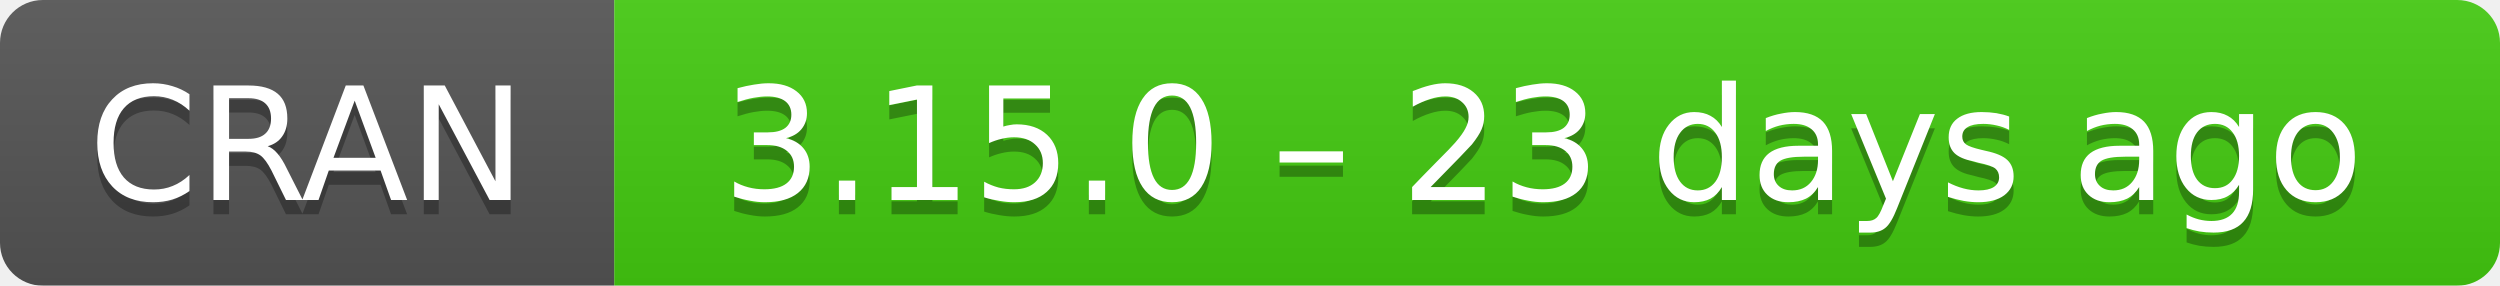
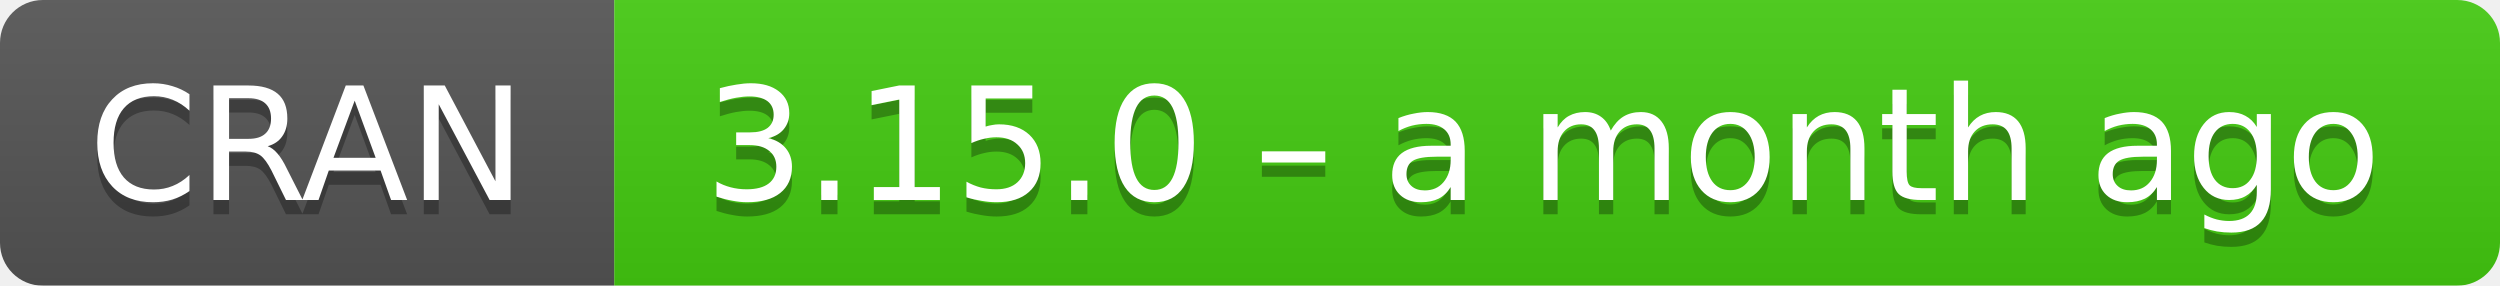
- <svg xmlns="http://www.w3.org/2000/svg" width="175" height="20" aria-label="CRAN 3.15.0 – 23 days ago">
+ <svg xmlns="http://www.w3.org/2000/svg" width="175" height="20" aria-label="CRAN 3.15.0 – a month ago">
  <linearGradient id="b" x2="0" y2="100%">
    <stop offset="0" stop-color="#bbb" stop-opacity=".1" />
    <stop offset="1" stop-opacity=".1" />
  </linearGradient>
  <mask id="a">
    <rect width="175" height="20" rx="3" fill="#fff" />
  </mask>
  <g mask="url(#a)">
    <path fill="#555" d="M0 0h43v20H0z" />
    <path fill="#4c1" d="M43 0h153v20H43z" />
    <path fill="url(#b)" d="M0 0h175v20H0z" />
  </g>
  <g fill="#fff" text-anchor="middle" font-family="DejaVu Sans,Verdana,Geneva,sans-serif" font-size="11">
    <text x="21.5" y="15" fill="#010101" fill-opacity=".3">
      CRAN
    </text>
    <text x="21.5" y="14">
      CRAN
    </text>
    <text x="108" y="15" fill="#010101" fill-opacity=".3">
-       3.15.0 – 23 days ago
+       3.15.0 – a month ago
    </text>
    <text x="108" y="14">
-       3.15.0 – 23 days ago
+       3.15.0 – a month ago
    </text>
  </g>
</svg>
